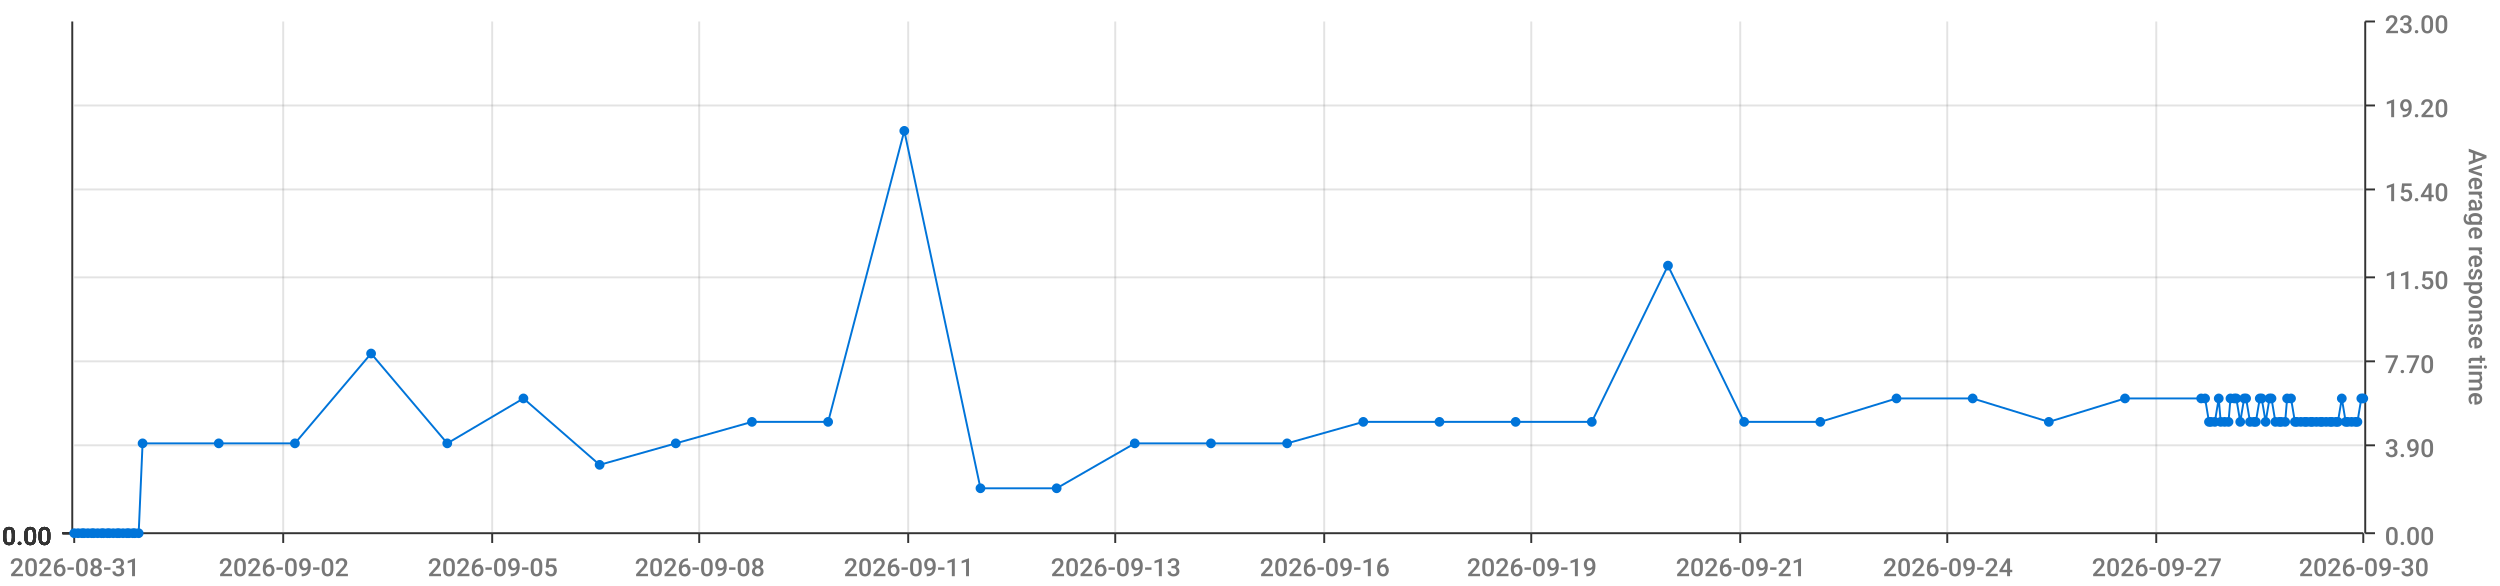
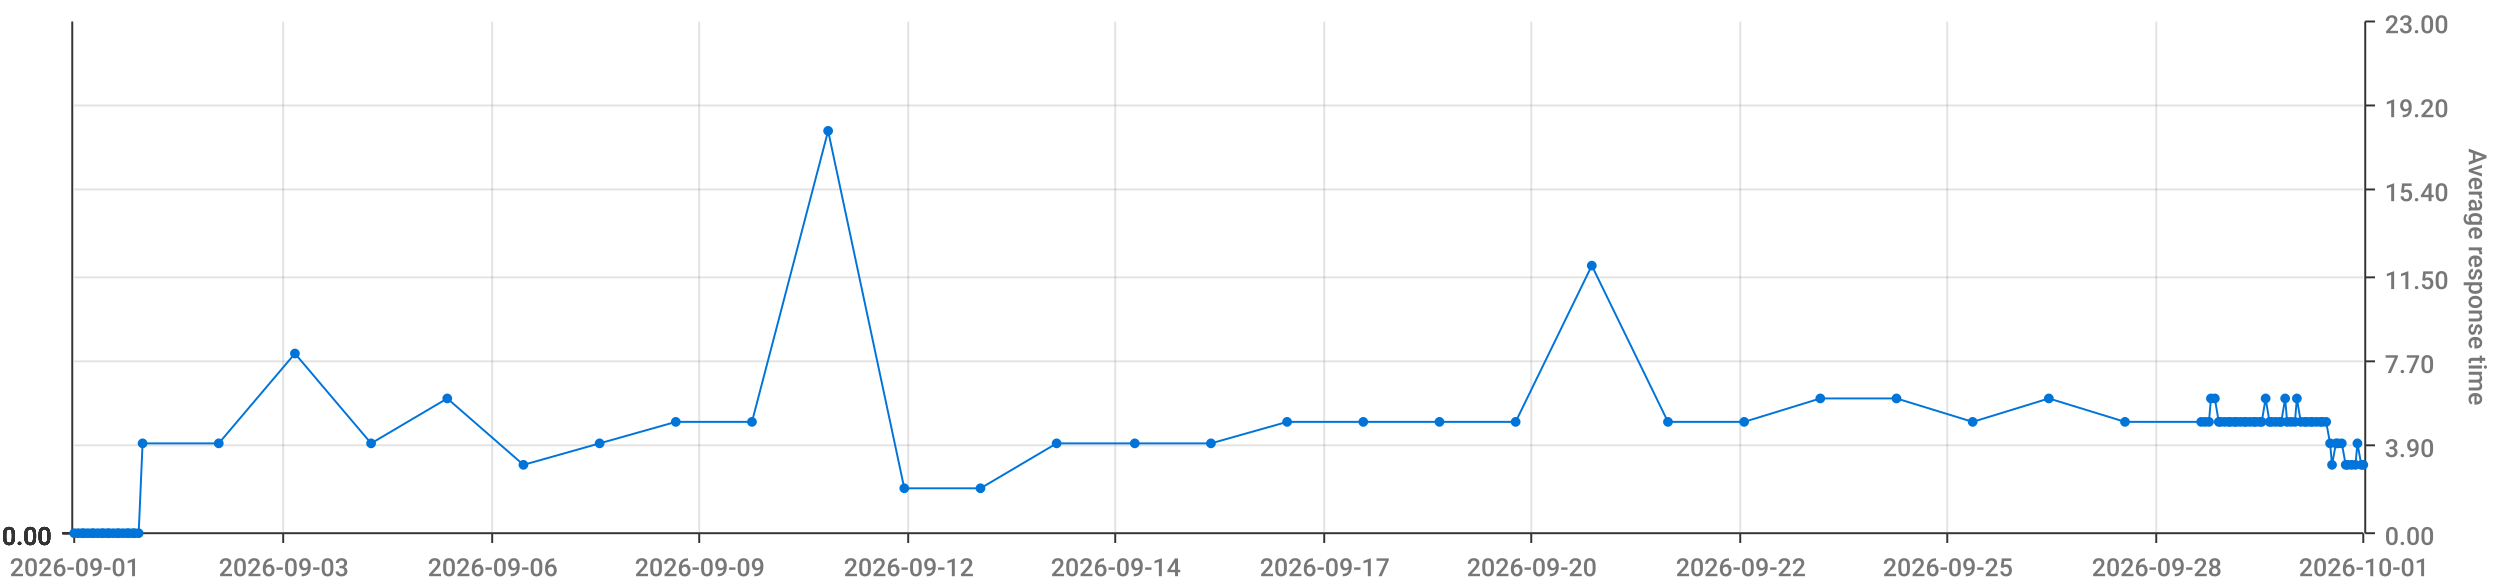
<svg xmlns="http://www.w3.org/2000/svg" viewBox="0 0 1280 300">
  <path d="M 0 0 L 1280 0 L 1280 300 L 0 300 L 0 0" style="stroke-width:0;stroke:rgba(255,255,255,1.0);fill:rgba(255,255,255,0.0)" />
  <path d="M 38 11 L 1210 11 L 1210 273 L 38 273 L 38 11" style="stroke-width:0;stroke:rgba(255,255,255,1.0);fill:rgba(255,255,255,0.0)" />
  <path d="M 38 273 L 1210 273" style="stroke-width:1;stroke:rgba(51,51,51,1.0);fill:rgba(255,255,255,0.0)" />
  <path d="M 38 273 L 38 278" style="stroke-width:1;stroke:rgba(51,51,51,1.0);fill:rgba(255,255,255,0.0)" />
-   <text x="5" y="295" style="stroke-width:0;stroke:none;fill:rgba(119,119,119,1.0);font-size:12.8px;font-family:'Roboto Medium',sans-serif">2026-08-31</text>
+   <text x="5" y="295" style="stroke-width:0;stroke:none;fill:rgba(119,119,119,1.0);font-size:12.8px;font-family:'Roboto Medium',sans-serif">2026-09-01</text>
  <path d="M 145 273 L 145 278" style="stroke-width:1;stroke:rgba(51,51,51,1.0);fill:rgba(255,255,255,0.0)" />
-   <text x="112" y="295" style="stroke-width:0;stroke:none;fill:rgba(119,119,119,1.0);font-size:12.8px;font-family:'Roboto Medium',sans-serif">2026-09-02</text>
+   <text x="112" y="295" style="stroke-width:0;stroke:none;fill:rgba(119,119,119,1.0);font-size:12.8px;font-family:'Roboto Medium',sans-serif">2026-09-03</text>
  <path d="M 252 273 L 252 278" style="stroke-width:1;stroke:rgba(51,51,51,1.0);fill:rgba(255,255,255,0.0)" />
-   <text x="219" y="295" style="stroke-width:0;stroke:none;fill:rgba(119,119,119,1.0);font-size:12.8px;font-family:'Roboto Medium',sans-serif">2026-09-05</text>
+   <text x="219" y="295" style="stroke-width:0;stroke:none;fill:rgba(119,119,119,1.0);font-size:12.8px;font-family:'Roboto Medium',sans-serif">2026-09-06</text>
  <path d="M 358 273 L 358 278" style="stroke-width:1;stroke:rgba(51,51,51,1.0);fill:rgba(255,255,255,0.0)" />
-   <text x="325" y="295" style="stroke-width:0;stroke:none;fill:rgba(119,119,119,1.0);font-size:12.8px;font-family:'Roboto Medium',sans-serif">2026-09-08</text>
+   <text x="325" y="295" style="stroke-width:0;stroke:none;fill:rgba(119,119,119,1.0);font-size:12.8px;font-family:'Roboto Medium',sans-serif">2026-09-09</text>
  <path d="M 465 273 L 465 278" style="stroke-width:1;stroke:rgba(51,51,51,1.0);fill:rgba(255,255,255,0.0)" />
-   <text x="432" y="295" style="stroke-width:0;stroke:none;fill:rgba(119,119,119,1.0);font-size:12.8px;font-family:'Roboto Medium',sans-serif">2026-09-11</text>
+   <text x="432" y="295" style="stroke-width:0;stroke:none;fill:rgba(119,119,119,1.0);font-size:12.8px;font-family:'Roboto Medium',sans-serif">2026-09-12</text>
  <path d="M 571 273 L 571 278" style="stroke-width:1;stroke:rgba(51,51,51,1.0);fill:rgba(255,255,255,0.0)" />
-   <text x="538" y="295" style="stroke-width:0;stroke:none;fill:rgba(119,119,119,1.0);font-size:12.8px;font-family:'Roboto Medium',sans-serif">2026-09-13</text>
+   <text x="538" y="295" style="stroke-width:0;stroke:none;fill:rgba(119,119,119,1.0);font-size:12.8px;font-family:'Roboto Medium',sans-serif">2026-09-14</text>
  <path d="M 678 273 L 678 278" style="stroke-width:1;stroke:rgba(51,51,51,1.0);fill:rgba(255,255,255,0.0)" />
-   <text x="645" y="295" style="stroke-width:0;stroke:none;fill:rgba(119,119,119,1.0);font-size:12.8px;font-family:'Roboto Medium',sans-serif">2026-09-16</text>
+   <text x="645" y="295" style="stroke-width:0;stroke:none;fill:rgba(119,119,119,1.0);font-size:12.8px;font-family:'Roboto Medium',sans-serif">2026-09-17</text>
  <path d="M 784 273 L 784 278" style="stroke-width:1;stroke:rgba(51,51,51,1.0);fill:rgba(255,255,255,0.0)" />
-   <text x="751" y="295" style="stroke-width:0;stroke:none;fill:rgba(119,119,119,1.0);font-size:12.8px;font-family:'Roboto Medium',sans-serif">2026-09-19</text>
+   <text x="751" y="295" style="stroke-width:0;stroke:none;fill:rgba(119,119,119,1.0);font-size:12.8px;font-family:'Roboto Medium',sans-serif">2026-09-20</text>
  <path d="M 891 273 L 891 278" style="stroke-width:1;stroke:rgba(51,51,51,1.0);fill:rgba(255,255,255,0.0)" />
-   <text x="858" y="295" style="stroke-width:0;stroke:none;fill:rgba(119,119,119,1.0);font-size:12.8px;font-family:'Roboto Medium',sans-serif">2026-09-21</text>
+   <text x="858" y="295" style="stroke-width:0;stroke:none;fill:rgba(119,119,119,1.0);font-size:12.8px;font-family:'Roboto Medium',sans-serif">2026-09-22</text>
  <path d="M 997 273 L 997 278" style="stroke-width:1;stroke:rgba(51,51,51,1.0);fill:rgba(255,255,255,0.0)" />
-   <text x="964" y="295" style="stroke-width:0;stroke:none;fill:rgba(119,119,119,1.0);font-size:12.8px;font-family:'Roboto Medium',sans-serif">2026-09-24</text>
+   <text x="964" y="295" style="stroke-width:0;stroke:none;fill:rgba(119,119,119,1.0);font-size:12.8px;font-family:'Roboto Medium',sans-serif">2026-09-25</text>
  <path d="M 1104 273 L 1104 278" style="stroke-width:1;stroke:rgba(51,51,51,1.0);fill:rgba(255,255,255,0.0)" />
-   <text x="1071" y="295" style="stroke-width:0;stroke:none;fill:rgba(119,119,119,1.0);font-size:12.8px;font-family:'Roboto Medium',sans-serif">2026-09-27</text>
+   <text x="1071" y="295" style="stroke-width:0;stroke:none;fill:rgba(119,119,119,1.0);font-size:12.8px;font-family:'Roboto Medium',sans-serif">2026-09-28</text>
  <path d="M 1210 273 L 1210 278" style="stroke-width:1;stroke:rgba(51,51,51,1.0);fill:rgba(255,255,255,0.0)" />
-   <text x="1177" y="295" style="stroke-width:0;stroke:none;fill:rgba(119,119,119,1.0);font-size:12.8px;font-family:'Roboto Medium',sans-serif">2026-09-30</text>
+   <text x="1177" y="295" style="stroke-width:0;stroke:none;fill:rgba(119,119,119,1.0);font-size:12.8px;font-family:'Roboto Medium',sans-serif">2026-10-01</text>
  <path d="M 145 273 L 145 11" style="stroke-width:1;stroke:rgba(119,119,119,0.2);fill:none" />
  <path d="M 252 273 L 252 11" style="stroke-width:1;stroke:rgba(119,119,119,0.2);fill:none" />
  <path d="M 358 273 L 358 11" style="stroke-width:1;stroke:rgba(119,119,119,0.2);fill:none" />
  <path d="M 465 273 L 465 11" style="stroke-width:1;stroke:rgba(119,119,119,0.2);fill:none" />
  <path d="M 571 273 L 571 11" style="stroke-width:1;stroke:rgba(119,119,119,0.2);fill:none" />
  <path d="M 678 273 L 678 11" style="stroke-width:1;stroke:rgba(119,119,119,0.2);fill:none" />
  <path d="M 784 273 L 784 11" style="stroke-width:1;stroke:rgba(119,119,119,0.2);fill:none" />
  <path d="M 891 273 L 891 11" style="stroke-width:1;stroke:rgba(119,119,119,0.2);fill:none" />
  <path d="M 997 273 L 997 11" style="stroke-width:1;stroke:rgba(119,119,119,0.2);fill:none" />
  <path d="M 1104 273 L 1104 11" style="stroke-width:1;stroke:rgba(119,119,119,0.2);fill:none" />
  <path d="M 1211 273 L 1211 11" style="stroke-width:1;stroke:rgba(51,51,51,1.0);fill:rgba(255,255,255,0.0)" />
  <path d="M 1211 273 L 1216 273" style="stroke-width:1;stroke:rgba(51,51,51,1.0);fill:rgba(255,255,255,0.0)" />
  <text x="1221" y="279" style="stroke-width:0;stroke:none;fill:rgba(119,119,119,1.0);font-size:12.8px;font-family:'Roboto Medium',sans-serif">0.00</text>
  <path d="M 1211 228 L 1216 228" style="stroke-width:1;stroke:rgba(51,51,51,1.0);fill:rgba(255,255,255,0.0)" />
  <text x="1221" y="234" style="stroke-width:0;stroke:none;fill:rgba(119,119,119,1.0);font-size:12.8px;font-family:'Roboto Medium',sans-serif">3.90</text>
  <path d="M 1211 185 L 1216 185" style="stroke-width:1;stroke:rgba(51,51,51,1.0);fill:rgba(255,255,255,0.0)" />
  <text x="1221" y="191" style="stroke-width:0;stroke:none;fill:rgba(119,119,119,1.0);font-size:12.8px;font-family:'Roboto Medium',sans-serif">7.70</text>
  <path d="M 1211 142 L 1216 142" style="stroke-width:1;stroke:rgba(51,51,51,1.0);fill:rgba(255,255,255,0.0)" />
  <text x="1221" y="148" style="stroke-width:0;stroke:none;fill:rgba(119,119,119,1.0);font-size:12.8px;font-family:'Roboto Medium',sans-serif">11.50</text>
  <path d="M 1211 97 L 1216 97" style="stroke-width:1;stroke:rgba(51,51,51,1.0);fill:rgba(255,255,255,0.0)" />
  <text x="1221" y="103" style="stroke-width:0;stroke:none;fill:rgba(119,119,119,1.0);font-size:12.8px;font-family:'Roboto Medium',sans-serif">15.40</text>
  <path d="M 1211 54 L 1216 54" style="stroke-width:1;stroke:rgba(51,51,51,1.0);fill:rgba(255,255,255,0.0)" />
  <text x="1221" y="60" style="stroke-width:0;stroke:none;fill:rgba(119,119,119,1.0);font-size:12.8px;font-family:'Roboto Medium',sans-serif">19.20</text>
  <path d="M 1211 11 L 1216 11" style="stroke-width:1;stroke:rgba(51,51,51,1.0);fill:rgba(255,255,255,0.0)" />
  <text x="1221" y="17" style="stroke-width:0;stroke:none;fill:rgba(119,119,119,1.0);font-size:12.8px;font-family:'Roboto Medium',sans-serif">23.00</text>
  <text x="1264" y="76" style="stroke-width:0;stroke:none;fill:rgba(119,119,119,1.0);font-size:12.8px;font-family:'Roboto Medium',sans-serif" transform="rotate(90.00,1264,76)">Average response time</text>
  <path d="M 38 273 L 1210 273" style="stroke-width:0;stroke:rgba(255,255,255,0.0);fill:none" />
  <path d="M 38 228 L 1210 228" style="stroke-width:1;stroke:rgba(119,119,119,0.2);fill:none" />
  <path d="M 38 185 L 1210 185" style="stroke-width:1;stroke:rgba(119,119,119,0.2);fill:none" />
  <path d="M 38 142 L 1210 142" style="stroke-width:1;stroke:rgba(119,119,119,0.2);fill:none" />
  <path d="M 38 97 L 1210 97" style="stroke-width:1;stroke:rgba(119,119,119,0.2);fill:none" />
  <path d="M 38 54 L 1210 54" style="stroke-width:1;stroke:rgba(119,119,119,0.2);fill:none" />
  <path d="M 37 273 L 37 11" style="stroke-width:1;stroke:rgba(51,51,51,1.0);fill:rgba(255,255,255,0.0)" />
  <path d="M 37 273 L 32 273" style="stroke-width:1;stroke:rgba(51,51,51,1.0);fill:rgba(255,255,255,0.0)" />
  <text x="1" y="279" style="stroke-width:0;stroke:none;fill:rgba(51,51,51,1.0);font-size:12.8px;font-family:'Roboto Medium',sans-serif">0.00</text>
  <path d="M 37 273 L 32 273" style="stroke-width:1;stroke:rgba(51,51,51,1.0);fill:rgba(255,255,255,0.0)" />
  <text x="1" y="279" style="stroke-width:0;stroke:none;fill:rgba(51,51,51,1.0);font-size:12.8px;font-family:'Roboto Medium',sans-serif">0.00</text>
  <path d="M 37 273 L 32 273" style="stroke-width:1;stroke:rgba(51,51,51,1.0);fill:rgba(255,255,255,0.0)" />
  <text x="1" y="279" style="stroke-width:0;stroke:none;fill:rgba(51,51,51,1.0);font-size:12.8px;font-family:'Roboto Medium',sans-serif">0.00</text>
  <path d="M 37 273 L 32 273" style="stroke-width:1;stroke:rgba(51,51,51,1.0);fill:rgba(255,255,255,0.0)" />
  <text x="1" y="279" style="stroke-width:0;stroke:none;fill:rgba(51,51,51,1.0);font-size:12.8px;font-family:'Roboto Medium',sans-serif">0.00</text>
  <path d="M 37 273 L 32 273" style="stroke-width:1;stroke:rgba(51,51,51,1.0);fill:rgba(255,255,255,0.0)" />
  <text x="1" y="279" style="stroke-width:0;stroke:none;fill:rgba(51,51,51,1.0);font-size:12.8px;font-family:'Roboto Medium',sans-serif">0.00</text>
  <path d="M 37 273 L 32 273" style="stroke-width:1;stroke:rgba(51,51,51,1.0);fill:rgba(255,255,255,0.0)" />
  <text x="1" y="279" style="stroke-width:0;stroke:none;fill:rgba(51,51,51,1.0);font-size:12.8px;font-family:'Roboto Medium',sans-serif">0.00</text>
  <path d="M 37 273 L 32 273" style="stroke-width:1;stroke:rgba(51,51,51,1.0);fill:rgba(255,255,255,0.0)" />
  <text x="1" y="279" style="stroke-width:0;stroke:none;fill:rgba(51,51,51,1.0);font-size:12.8px;font-family:'Roboto Medium',sans-serif">0.00</text>
  <path d="M 38 273 L 1210 273" style="stroke-width:0;stroke:rgba(255,255,255,0.0);fill:none" />
  <path d="M 38 273 L 1210 273" style="stroke-width:0;stroke:rgba(255,255,255,0.0);fill:none" />
  <path d="M 38 273 L 1210 273" style="stroke-width:0;stroke:rgba(255,255,255,0.0);fill:none" />
  <path d="M 38 273 L 1210 273" style="stroke-width:0;stroke:rgba(255,255,255,0.0);fill:none" />
  <path d="M 38 273 L 1210 273" style="stroke-width:0;stroke:rgba(255,255,255,0.0);fill:none" />
  <path d="M 38 273 L 1210 273" style="stroke-width:0;stroke:rgba(255,255,255,0.0);fill:none" />
-   <path d="M 38 273 L 40 273 L 42 273 L 43 273 L 45 273 L 47 273 L 48 273 L 50 273 L 52 273 L 53 273 L 55 273 L 56 273 L 58 273 L 60 273 L 61 273 L 63 273 L 65 273 L 66 273 L 68 273 L 69 273 L 71 273 L 73 227 L 112 227 L 151 227 L 190 181 L 229 227 L 268 204 L 307 238 L 346 227 L 385 216 L 424 216 L 463 67 L 502 250 L 541 250 L 581 227 L 620 227 L 659 227 L 698 216 L 737 216 L 776 216 L 815 216 L 854 136 L 893 216 L 932 216 L 971 204 L 1010 204 L 1049 216 L 1088 204 L 1127 204 L 1129 204 L 1131 216 L 1132 216 L 1134 216 L 1136 204 L 1137 216 L 1139 216 L 1141 216 L 1142 204 L 1144 204 L 1145 204 L 1147 216 L 1149 204 L 1150 204 L 1152 216 L 1154 216 L 1155 216 L 1157 204 L 1158 204 L 1160 216 L 1162 204 L 1163 204 L 1165 216 L 1167 216 L 1168 216 L 1170 216 L 1171 204 L 1173 204 L 1175 216 L 1176 216 L 1178 216 L 1180 216 L 1181 216 L 1183 216 L 1184 216 L 1186 216 L 1188 216 L 1189 216 L 1191 216 L 1193 216 L 1194 216 L 1196 216 L 1197 216 L 1199 204 L 1201 216 L 1202 216 L 1204 216 L 1206 216 L 1207 216 L 1209 204 L 1210 204" style="stroke-width:1;stroke:rgba(0,116,217,1.0);fill:rgba(255,255,255,0.0)" />
+   <path d="M 38 273 L 40 273 L 42 273 L 43 273 L 45 273 L 47 273 L 48 273 L 50 273 L 52 273 L 53 273 L 55 273 L 56 273 L 58 273 L 60 273 L 61 273 L 63 273 L 65 273 L 66 273 L 68 273 L 69 273 L 71 273 L 73 227 L 112 227 L 151 181 L 190 227 L 229 204 L 268 238 L 307 227 L 346 216 L 385 216 L 424 67 L 463 250 L 502 250 L 541 227 L 581 227 L 620 227 L 659 216 L 698 216 L 737 216 L 776 216 L 815 136 L 854 216 L 893 216 L 932 204 L 971 204 L 1010 216 L 1049 204 L 1088 216 L 1127 216 L 1129 216 L 1131 216 L 1132 204 L 1134 204 L 1136 216 L 1137 216 L 1139 216 L 1141 216 L 1142 216 L 1144 216 L 1145 216 L 1147 216 L 1149 216 L 1150 216 L 1152 216 L 1154 216 L 1155 216 L 1157 216 L 1158 216 L 1160 204 L 1162 216 L 1163 216 L 1165 216 L 1167 216 L 1168 216 L 1170 204 L 1171 216 L 1173 216 L 1175 216 L 1176 204 L 1178 216 L 1180 216 L 1181 216 L 1183 216 L 1184 216 L 1186 216 L 1188 216 L 1189 216 L 1191 216 L 1193 227 L 1194 238 L 1196 227 L 1197 227 L 1199 227 L 1201 238 L 1202 238 L 1204 238 L 1206 238 L 1207 227 L 1209 238 L 1210 238" style="stroke-width:1;stroke:rgba(0,116,217,1.0);fill:rgba(255,255,255,0.0)" />
  <circle cx="38" cy="273" r="2" style="stroke-width:1;stroke:rgba(0,116,217,1.0);fill:rgba(0,116,217,1.0)" />
  <path d="" style="stroke-width:1;stroke:rgba(0,116,217,1.0);fill:rgba(0,116,217,1.0)" />
  <circle cx="40" cy="273" r="2" style="stroke-width:1;stroke:rgba(0,116,217,1.0);fill:rgba(0,116,217,1.0)" />
  <path d="" style="stroke-width:1;stroke:rgba(0,116,217,1.0);fill:rgba(0,116,217,1.0)" />
  <circle cx="42" cy="273" r="2" style="stroke-width:1;stroke:rgba(0,116,217,1.0);fill:rgba(0,116,217,1.0)" />
  <path d="" style="stroke-width:1;stroke:rgba(0,116,217,1.0);fill:rgba(0,116,217,1.0)" />
  <circle cx="43" cy="273" r="2" style="stroke-width:1;stroke:rgba(0,116,217,1.0);fill:rgba(0,116,217,1.0)" />
  <path d="" style="stroke-width:1;stroke:rgba(0,116,217,1.0);fill:rgba(0,116,217,1.0)" />
  <circle cx="45" cy="273" r="2" style="stroke-width:1;stroke:rgba(0,116,217,1.0);fill:rgba(0,116,217,1.0)" />
  <path d="" style="stroke-width:1;stroke:rgba(0,116,217,1.0);fill:rgba(0,116,217,1.0)" />
  <circle cx="47" cy="273" r="2" style="stroke-width:1;stroke:rgba(0,116,217,1.0);fill:rgba(0,116,217,1.0)" />
  <path d="" style="stroke-width:1;stroke:rgba(0,116,217,1.0);fill:rgba(0,116,217,1.0)" />
  <circle cx="48" cy="273" r="2" style="stroke-width:1;stroke:rgba(0,116,217,1.0);fill:rgba(0,116,217,1.0)" />
  <path d="" style="stroke-width:1;stroke:rgba(0,116,217,1.0);fill:rgba(0,116,217,1.0)" />
  <circle cx="50" cy="273" r="2" style="stroke-width:1;stroke:rgba(0,116,217,1.0);fill:rgba(0,116,217,1.0)" />
  <path d="" style="stroke-width:1;stroke:rgba(0,116,217,1.0);fill:rgba(0,116,217,1.0)" />
  <circle cx="52" cy="273" r="2" style="stroke-width:1;stroke:rgba(0,116,217,1.0);fill:rgba(0,116,217,1.0)" />
  <path d="" style="stroke-width:1;stroke:rgba(0,116,217,1.0);fill:rgba(0,116,217,1.0)" />
  <circle cx="53" cy="273" r="2" style="stroke-width:1;stroke:rgba(0,116,217,1.0);fill:rgba(0,116,217,1.0)" />
  <path d="" style="stroke-width:1;stroke:rgba(0,116,217,1.0);fill:rgba(0,116,217,1.0)" />
  <circle cx="55" cy="273" r="2" style="stroke-width:1;stroke:rgba(0,116,217,1.0);fill:rgba(0,116,217,1.0)" />
  <path d="" style="stroke-width:1;stroke:rgba(0,116,217,1.0);fill:rgba(0,116,217,1.0)" />
  <circle cx="56" cy="273" r="2" style="stroke-width:1;stroke:rgba(0,116,217,1.0);fill:rgba(0,116,217,1.0)" />
  <path d="" style="stroke-width:1;stroke:rgba(0,116,217,1.0);fill:rgba(0,116,217,1.0)" />
  <circle cx="58" cy="273" r="2" style="stroke-width:1;stroke:rgba(0,116,217,1.0);fill:rgba(0,116,217,1.0)" />
  <path d="" style="stroke-width:1;stroke:rgba(0,116,217,1.0);fill:rgba(0,116,217,1.0)" />
  <circle cx="60" cy="273" r="2" style="stroke-width:1;stroke:rgba(0,116,217,1.0);fill:rgba(0,116,217,1.0)" />
  <path d="" style="stroke-width:1;stroke:rgba(0,116,217,1.0);fill:rgba(0,116,217,1.0)" />
  <circle cx="61" cy="273" r="2" style="stroke-width:1;stroke:rgba(0,116,217,1.0);fill:rgba(0,116,217,1.0)" />
  <path d="" style="stroke-width:1;stroke:rgba(0,116,217,1.0);fill:rgba(0,116,217,1.0)" />
  <circle cx="63" cy="273" r="2" style="stroke-width:1;stroke:rgba(0,116,217,1.0);fill:rgba(0,116,217,1.0)" />
  <path d="" style="stroke-width:1;stroke:rgba(0,116,217,1.0);fill:rgba(0,116,217,1.0)" />
  <circle cx="65" cy="273" r="2" style="stroke-width:1;stroke:rgba(0,116,217,1.0);fill:rgba(0,116,217,1.0)" />
  <path d="" style="stroke-width:1;stroke:rgba(0,116,217,1.0);fill:rgba(0,116,217,1.0)" />
  <circle cx="66" cy="273" r="2" style="stroke-width:1;stroke:rgba(0,116,217,1.0);fill:rgba(0,116,217,1.0)" />
  <path d="" style="stroke-width:1;stroke:rgba(0,116,217,1.0);fill:rgba(0,116,217,1.0)" />
  <circle cx="68" cy="273" r="2" style="stroke-width:1;stroke:rgba(0,116,217,1.0);fill:rgba(0,116,217,1.0)" />
  <path d="" style="stroke-width:1;stroke:rgba(0,116,217,1.0);fill:rgba(0,116,217,1.0)" />
  <circle cx="69" cy="273" r="2" style="stroke-width:1;stroke:rgba(0,116,217,1.0);fill:rgba(0,116,217,1.0)" />
  <path d="" style="stroke-width:1;stroke:rgba(0,116,217,1.0);fill:rgba(0,116,217,1.0)" />
  <circle cx="71" cy="273" r="2" style="stroke-width:1;stroke:rgba(0,116,217,1.0);fill:rgba(0,116,217,1.0)" />
  <path d="" style="stroke-width:1;stroke:rgba(0,116,217,1.0);fill:rgba(0,116,217,1.0)" />
  <circle cx="73" cy="227" r="2" style="stroke-width:1;stroke:rgba(0,116,217,1.0);fill:rgba(0,116,217,1.0)" />
  <path d="" style="stroke-width:1;stroke:rgba(0,116,217,1.0);fill:rgba(0,116,217,1.0)" />
  <circle cx="112" cy="227" r="2" style="stroke-width:1;stroke:rgba(0,116,217,1.0);fill:rgba(0,116,217,1.0)" />
  <path d="" style="stroke-width:1;stroke:rgba(0,116,217,1.0);fill:rgba(0,116,217,1.0)" />
-   <circle cx="151" cy="227" r="2" style="stroke-width:1;stroke:rgba(0,116,217,1.0);fill:rgba(0,116,217,1.0)" />
-   <path d="" style="stroke-width:1;stroke:rgba(0,116,217,1.0);fill:rgba(0,116,217,1.0)" />
-   <circle cx="190" cy="181" r="2" style="stroke-width:1;stroke:rgba(0,116,217,1.0);fill:rgba(0,116,217,1.0)" />
-   <path d="" style="stroke-width:1;stroke:rgba(0,116,217,1.0);fill:rgba(0,116,217,1.0)" />
-   <circle cx="229" cy="227" r="2" style="stroke-width:1;stroke:rgba(0,116,217,1.0);fill:rgba(0,116,217,1.0)" />
-   <path d="" style="stroke-width:1;stroke:rgba(0,116,217,1.0);fill:rgba(0,116,217,1.0)" />
-   <circle cx="268" cy="204" r="2" style="stroke-width:1;stroke:rgba(0,116,217,1.0);fill:rgba(0,116,217,1.0)" />
-   <path d="" style="stroke-width:1;stroke:rgba(0,116,217,1.0);fill:rgba(0,116,217,1.0)" />
-   <circle cx="307" cy="238" r="2" style="stroke-width:1;stroke:rgba(0,116,217,1.0);fill:rgba(0,116,217,1.0)" />
-   <path d="" style="stroke-width:1;stroke:rgba(0,116,217,1.0);fill:rgba(0,116,217,1.0)" />
-   <circle cx="346" cy="227" r="2" style="stroke-width:1;stroke:rgba(0,116,217,1.0);fill:rgba(0,116,217,1.0)" />
+   <circle cx="151" cy="181" r="2" style="stroke-width:1;stroke:rgba(0,116,217,1.0);fill:rgba(0,116,217,1.0)" />
+   <path d="" style="stroke-width:1;stroke:rgba(0,116,217,1.0);fill:rgba(0,116,217,1.0)" />
+   <circle cx="190" cy="227" r="2" style="stroke-width:1;stroke:rgba(0,116,217,1.0);fill:rgba(0,116,217,1.0)" />
+   <path d="" style="stroke-width:1;stroke:rgba(0,116,217,1.0);fill:rgba(0,116,217,1.0)" />
+   <circle cx="229" cy="204" r="2" style="stroke-width:1;stroke:rgba(0,116,217,1.0);fill:rgba(0,116,217,1.0)" />
+   <path d="" style="stroke-width:1;stroke:rgba(0,116,217,1.0);fill:rgba(0,116,217,1.0)" />
+   <circle cx="268" cy="238" r="2" style="stroke-width:1;stroke:rgba(0,116,217,1.0);fill:rgba(0,116,217,1.0)" />
+   <path d="" style="stroke-width:1;stroke:rgba(0,116,217,1.0);fill:rgba(0,116,217,1.0)" />
+   <circle cx="307" cy="227" r="2" style="stroke-width:1;stroke:rgba(0,116,217,1.0);fill:rgba(0,116,217,1.0)" />
+   <path d="" style="stroke-width:1;stroke:rgba(0,116,217,1.0);fill:rgba(0,116,217,1.0)" />
+   <circle cx="346" cy="216" r="2" style="stroke-width:1;stroke:rgba(0,116,217,1.0);fill:rgba(0,116,217,1.0)" />
  <path d="" style="stroke-width:1;stroke:rgba(0,116,217,1.0);fill:rgba(0,116,217,1.0)" />
  <circle cx="385" cy="216" r="2" style="stroke-width:1;stroke:rgba(0,116,217,1.0);fill:rgba(0,116,217,1.0)" />
  <path d="" style="stroke-width:1;stroke:rgba(0,116,217,1.0);fill:rgba(0,116,217,1.0)" />
-   <circle cx="424" cy="216" r="2" style="stroke-width:1;stroke:rgba(0,116,217,1.0);fill:rgba(0,116,217,1.0)" />
-   <path d="" style="stroke-width:1;stroke:rgba(0,116,217,1.0);fill:rgba(0,116,217,1.0)" />
-   <circle cx="463" cy="67" r="2" style="stroke-width:1;stroke:rgba(0,116,217,1.0);fill:rgba(0,116,217,1.0)" />
+   <circle cx="424" cy="67" r="2" style="stroke-width:1;stroke:rgba(0,116,217,1.0);fill:rgba(0,116,217,1.0)" />
+   <path d="" style="stroke-width:1;stroke:rgba(0,116,217,1.0);fill:rgba(0,116,217,1.0)" />
+   <circle cx="463" cy="250" r="2" style="stroke-width:1;stroke:rgba(0,116,217,1.0);fill:rgba(0,116,217,1.0)" />
  <path d="" style="stroke-width:1;stroke:rgba(0,116,217,1.0);fill:rgba(0,116,217,1.0)" />
  <circle cx="502" cy="250" r="2" style="stroke-width:1;stroke:rgba(0,116,217,1.0);fill:rgba(0,116,217,1.0)" />
  <path d="" style="stroke-width:1;stroke:rgba(0,116,217,1.0);fill:rgba(0,116,217,1.0)" />
-   <circle cx="541" cy="250" r="2" style="stroke-width:1;stroke:rgba(0,116,217,1.0);fill:rgba(0,116,217,1.0)" />
+   <circle cx="541" cy="227" r="2" style="stroke-width:1;stroke:rgba(0,116,217,1.0);fill:rgba(0,116,217,1.0)" />
  <path d="" style="stroke-width:1;stroke:rgba(0,116,217,1.0);fill:rgba(0,116,217,1.0)" />
  <circle cx="581" cy="227" r="2" style="stroke-width:1;stroke:rgba(0,116,217,1.0);fill:rgba(0,116,217,1.0)" />
  <path d="" style="stroke-width:1;stroke:rgba(0,116,217,1.0);fill:rgba(0,116,217,1.0)" />
  <circle cx="620" cy="227" r="2" style="stroke-width:1;stroke:rgba(0,116,217,1.0);fill:rgba(0,116,217,1.0)" />
  <path d="" style="stroke-width:1;stroke:rgba(0,116,217,1.0);fill:rgba(0,116,217,1.0)" />
-   <circle cx="659" cy="227" r="2" style="stroke-width:1;stroke:rgba(0,116,217,1.0);fill:rgba(0,116,217,1.0)" />
+   <circle cx="659" cy="216" r="2" style="stroke-width:1;stroke:rgba(0,116,217,1.0);fill:rgba(0,116,217,1.0)" />
  <path d="" style="stroke-width:1;stroke:rgba(0,116,217,1.0);fill:rgba(0,116,217,1.0)" />
  <circle cx="698" cy="216" r="2" style="stroke-width:1;stroke:rgba(0,116,217,1.0);fill:rgba(0,116,217,1.0)" />
  <path d="" style="stroke-width:1;stroke:rgba(0,116,217,1.0);fill:rgba(0,116,217,1.0)" />
  <circle cx="737" cy="216" r="2" style="stroke-width:1;stroke:rgba(0,116,217,1.0);fill:rgba(0,116,217,1.0)" />
  <path d="" style="stroke-width:1;stroke:rgba(0,116,217,1.0);fill:rgba(0,116,217,1.0)" />
  <circle cx="776" cy="216" r="2" style="stroke-width:1;stroke:rgba(0,116,217,1.0);fill:rgba(0,116,217,1.0)" />
  <path d="" style="stroke-width:1;stroke:rgba(0,116,217,1.0);fill:rgba(0,116,217,1.0)" />
-   <circle cx="815" cy="216" r="2" style="stroke-width:1;stroke:rgba(0,116,217,1.0);fill:rgba(0,116,217,1.0)" />
-   <path d="" style="stroke-width:1;stroke:rgba(0,116,217,1.0);fill:rgba(0,116,217,1.0)" />
-   <circle cx="854" cy="136" r="2" style="stroke-width:1;stroke:rgba(0,116,217,1.0);fill:rgba(0,116,217,1.0)" />
+   <circle cx="815" cy="136" r="2" style="stroke-width:1;stroke:rgba(0,116,217,1.0);fill:rgba(0,116,217,1.0)" />
+   <path d="" style="stroke-width:1;stroke:rgba(0,116,217,1.0);fill:rgba(0,116,217,1.0)" />
+   <circle cx="854" cy="216" r="2" style="stroke-width:1;stroke:rgba(0,116,217,1.0);fill:rgba(0,116,217,1.0)" />
  <path d="" style="stroke-width:1;stroke:rgba(0,116,217,1.0);fill:rgba(0,116,217,1.0)" />
  <circle cx="893" cy="216" r="2" style="stroke-width:1;stroke:rgba(0,116,217,1.0);fill:rgba(0,116,217,1.0)" />
  <path d="" style="stroke-width:1;stroke:rgba(0,116,217,1.0);fill:rgba(0,116,217,1.0)" />
-   <circle cx="932" cy="216" r="2" style="stroke-width:1;stroke:rgba(0,116,217,1.0);fill:rgba(0,116,217,1.0)" />
+   <circle cx="932" cy="204" r="2" style="stroke-width:1;stroke:rgba(0,116,217,1.0);fill:rgba(0,116,217,1.0)" />
  <path d="" style="stroke-width:1;stroke:rgba(0,116,217,1.0);fill:rgba(0,116,217,1.0)" />
  <circle cx="971" cy="204" r="2" style="stroke-width:1;stroke:rgba(0,116,217,1.0);fill:rgba(0,116,217,1.0)" />
  <path d="" style="stroke-width:1;stroke:rgba(0,116,217,1.0);fill:rgba(0,116,217,1.0)" />
-   <circle cx="1010" cy="204" r="2" style="stroke-width:1;stroke:rgba(0,116,217,1.0);fill:rgba(0,116,217,1.0)" />
-   <path d="" style="stroke-width:1;stroke:rgba(0,116,217,1.0);fill:rgba(0,116,217,1.0)" />
-   <circle cx="1049" cy="216" r="2" style="stroke-width:1;stroke:rgba(0,116,217,1.0);fill:rgba(0,116,217,1.0)" />
-   <path d="" style="stroke-width:1;stroke:rgba(0,116,217,1.0);fill:rgba(0,116,217,1.0)" />
-   <circle cx="1088" cy="204" r="2" style="stroke-width:1;stroke:rgba(0,116,217,1.0);fill:rgba(0,116,217,1.0)" />
-   <path d="" style="stroke-width:1;stroke:rgba(0,116,217,1.0);fill:rgba(0,116,217,1.0)" />
-   <circle cx="1127" cy="204" r="2" style="stroke-width:1;stroke:rgba(0,116,217,1.0);fill:rgba(0,116,217,1.0)" />
-   <path d="" style="stroke-width:1;stroke:rgba(0,116,217,1.0);fill:rgba(0,116,217,1.0)" />
-   <circle cx="1129" cy="204" r="2" style="stroke-width:1;stroke:rgba(0,116,217,1.0);fill:rgba(0,116,217,1.0)" />
+   <circle cx="1010" cy="216" r="2" style="stroke-width:1;stroke:rgba(0,116,217,1.0);fill:rgba(0,116,217,1.0)" />
+   <path d="" style="stroke-width:1;stroke:rgba(0,116,217,1.0);fill:rgba(0,116,217,1.0)" />
+   <circle cx="1049" cy="204" r="2" style="stroke-width:1;stroke:rgba(0,116,217,1.0);fill:rgba(0,116,217,1.0)" />
+   <path d="" style="stroke-width:1;stroke:rgba(0,116,217,1.0);fill:rgba(0,116,217,1.0)" />
+   <circle cx="1088" cy="216" r="2" style="stroke-width:1;stroke:rgba(0,116,217,1.0);fill:rgba(0,116,217,1.0)" />
+   <path d="" style="stroke-width:1;stroke:rgba(0,116,217,1.0);fill:rgba(0,116,217,1.0)" />
+   <circle cx="1127" cy="216" r="2" style="stroke-width:1;stroke:rgba(0,116,217,1.0);fill:rgba(0,116,217,1.0)" />
+   <path d="" style="stroke-width:1;stroke:rgba(0,116,217,1.0);fill:rgba(0,116,217,1.0)" />
+   <circle cx="1129" cy="216" r="2" style="stroke-width:1;stroke:rgba(0,116,217,1.0);fill:rgba(0,116,217,1.0)" />
  <path d="" style="stroke-width:1;stroke:rgba(0,116,217,1.0);fill:rgba(0,116,217,1.0)" />
  <circle cx="1131" cy="216" r="2" style="stroke-width:1;stroke:rgba(0,116,217,1.0);fill:rgba(0,116,217,1.0)" />
  <path d="" style="stroke-width:1;stroke:rgba(0,116,217,1.0);fill:rgba(0,116,217,1.0)" />
-   <circle cx="1132" cy="216" r="2" style="stroke-width:1;stroke:rgba(0,116,217,1.0);fill:rgba(0,116,217,1.0)" />
-   <path d="" style="stroke-width:1;stroke:rgba(0,116,217,1.0);fill:rgba(0,116,217,1.0)" />
-   <circle cx="1134" cy="216" r="2" style="stroke-width:1;stroke:rgba(0,116,217,1.0);fill:rgba(0,116,217,1.0)" />
-   <path d="" style="stroke-width:1;stroke:rgba(0,116,217,1.0);fill:rgba(0,116,217,1.0)" />
-   <circle cx="1136" cy="204" r="2" style="stroke-width:1;stroke:rgba(0,116,217,1.0);fill:rgba(0,116,217,1.0)" />
+   <circle cx="1132" cy="204" r="2" style="stroke-width:1;stroke:rgba(0,116,217,1.0);fill:rgba(0,116,217,1.0)" />
+   <path d="" style="stroke-width:1;stroke:rgba(0,116,217,1.0);fill:rgba(0,116,217,1.0)" />
+   <circle cx="1134" cy="204" r="2" style="stroke-width:1;stroke:rgba(0,116,217,1.0);fill:rgba(0,116,217,1.0)" />
+   <path d="" style="stroke-width:1;stroke:rgba(0,116,217,1.0);fill:rgba(0,116,217,1.0)" />
+   <circle cx="1136" cy="216" r="2" style="stroke-width:1;stroke:rgba(0,116,217,1.0);fill:rgba(0,116,217,1.0)" />
  <path d="" style="stroke-width:1;stroke:rgba(0,116,217,1.0);fill:rgba(0,116,217,1.0)" />
  <circle cx="1137" cy="216" r="2" style="stroke-width:1;stroke:rgba(0,116,217,1.0);fill:rgba(0,116,217,1.0)" />
  <path d="" style="stroke-width:1;stroke:rgba(0,116,217,1.0);fill:rgba(0,116,217,1.0)" />
  <circle cx="1139" cy="216" r="2" style="stroke-width:1;stroke:rgba(0,116,217,1.0);fill:rgba(0,116,217,1.0)" />
  <path d="" style="stroke-width:1;stroke:rgba(0,116,217,1.0);fill:rgba(0,116,217,1.0)" />
  <circle cx="1141" cy="216" r="2" style="stroke-width:1;stroke:rgba(0,116,217,1.0);fill:rgba(0,116,217,1.0)" />
  <path d="" style="stroke-width:1;stroke:rgba(0,116,217,1.0);fill:rgba(0,116,217,1.0)" />
-   <circle cx="1142" cy="204" r="2" style="stroke-width:1;stroke:rgba(0,116,217,1.0);fill:rgba(0,116,217,1.0)" />
-   <path d="" style="stroke-width:1;stroke:rgba(0,116,217,1.0);fill:rgba(0,116,217,1.0)" />
-   <circle cx="1144" cy="204" r="2" style="stroke-width:1;stroke:rgba(0,116,217,1.0);fill:rgba(0,116,217,1.0)" />
-   <path d="" style="stroke-width:1;stroke:rgba(0,116,217,1.0);fill:rgba(0,116,217,1.0)" />
-   <circle cx="1145" cy="204" r="2" style="stroke-width:1;stroke:rgba(0,116,217,1.0);fill:rgba(0,116,217,1.0)" />
+   <circle cx="1142" cy="216" r="2" style="stroke-width:1;stroke:rgba(0,116,217,1.0);fill:rgba(0,116,217,1.0)" />
+   <path d="" style="stroke-width:1;stroke:rgba(0,116,217,1.0);fill:rgba(0,116,217,1.0)" />
+   <circle cx="1144" cy="216" r="2" style="stroke-width:1;stroke:rgba(0,116,217,1.0);fill:rgba(0,116,217,1.0)" />
+   <path d="" style="stroke-width:1;stroke:rgba(0,116,217,1.0);fill:rgba(0,116,217,1.0)" />
+   <circle cx="1145" cy="216" r="2" style="stroke-width:1;stroke:rgba(0,116,217,1.0);fill:rgba(0,116,217,1.0)" />
  <path d="" style="stroke-width:1;stroke:rgba(0,116,217,1.0);fill:rgba(0,116,217,1.0)" />
  <circle cx="1147" cy="216" r="2" style="stroke-width:1;stroke:rgba(0,116,217,1.0);fill:rgba(0,116,217,1.0)" />
  <path d="" style="stroke-width:1;stroke:rgba(0,116,217,1.0);fill:rgba(0,116,217,1.0)" />
-   <circle cx="1149" cy="204" r="2" style="stroke-width:1;stroke:rgba(0,116,217,1.0);fill:rgba(0,116,217,1.0)" />
-   <path d="" style="stroke-width:1;stroke:rgba(0,116,217,1.0);fill:rgba(0,116,217,1.0)" />
-   <circle cx="1150" cy="204" r="2" style="stroke-width:1;stroke:rgba(0,116,217,1.0);fill:rgba(0,116,217,1.0)" />
+   <circle cx="1149" cy="216" r="2" style="stroke-width:1;stroke:rgba(0,116,217,1.0);fill:rgba(0,116,217,1.0)" />
+   <path d="" style="stroke-width:1;stroke:rgba(0,116,217,1.0);fill:rgba(0,116,217,1.0)" />
+   <circle cx="1150" cy="216" r="2" style="stroke-width:1;stroke:rgba(0,116,217,1.0);fill:rgba(0,116,217,1.0)" />
  <path d="" style="stroke-width:1;stroke:rgba(0,116,217,1.0);fill:rgba(0,116,217,1.0)" />
  <circle cx="1152" cy="216" r="2" style="stroke-width:1;stroke:rgba(0,116,217,1.0);fill:rgba(0,116,217,1.0)" />
  <path d="" style="stroke-width:1;stroke:rgba(0,116,217,1.0);fill:rgba(0,116,217,1.0)" />
  <circle cx="1154" cy="216" r="2" style="stroke-width:1;stroke:rgba(0,116,217,1.0);fill:rgba(0,116,217,1.0)" />
  <path d="" style="stroke-width:1;stroke:rgba(0,116,217,1.0);fill:rgba(0,116,217,1.0)" />
  <circle cx="1155" cy="216" r="2" style="stroke-width:1;stroke:rgba(0,116,217,1.0);fill:rgba(0,116,217,1.0)" />
  <path d="" style="stroke-width:1;stroke:rgba(0,116,217,1.0);fill:rgba(0,116,217,1.0)" />
-   <circle cx="1157" cy="204" r="2" style="stroke-width:1;stroke:rgba(0,116,217,1.0);fill:rgba(0,116,217,1.0)" />
-   <path d="" style="stroke-width:1;stroke:rgba(0,116,217,1.0);fill:rgba(0,116,217,1.0)" />
-   <circle cx="1158" cy="204" r="2" style="stroke-width:1;stroke:rgba(0,116,217,1.0);fill:rgba(0,116,217,1.0)" />
-   <path d="" style="stroke-width:1;stroke:rgba(0,116,217,1.0);fill:rgba(0,116,217,1.0)" />
-   <circle cx="1160" cy="216" r="2" style="stroke-width:1;stroke:rgba(0,116,217,1.0);fill:rgba(0,116,217,1.0)" />
-   <path d="" style="stroke-width:1;stroke:rgba(0,116,217,1.0);fill:rgba(0,116,217,1.0)" />
-   <circle cx="1162" cy="204" r="2" style="stroke-width:1;stroke:rgba(0,116,217,1.0);fill:rgba(0,116,217,1.0)" />
-   <path d="" style="stroke-width:1;stroke:rgba(0,116,217,1.0);fill:rgba(0,116,217,1.0)" />
-   <circle cx="1163" cy="204" r="2" style="stroke-width:1;stroke:rgba(0,116,217,1.0);fill:rgba(0,116,217,1.0)" />
+   <circle cx="1157" cy="216" r="2" style="stroke-width:1;stroke:rgba(0,116,217,1.0);fill:rgba(0,116,217,1.0)" />
+   <path d="" style="stroke-width:1;stroke:rgba(0,116,217,1.0);fill:rgba(0,116,217,1.0)" />
+   <circle cx="1158" cy="216" r="2" style="stroke-width:1;stroke:rgba(0,116,217,1.0);fill:rgba(0,116,217,1.0)" />
+   <path d="" style="stroke-width:1;stroke:rgba(0,116,217,1.0);fill:rgba(0,116,217,1.0)" />
+   <circle cx="1160" cy="204" r="2" style="stroke-width:1;stroke:rgba(0,116,217,1.0);fill:rgba(0,116,217,1.0)" />
+   <path d="" style="stroke-width:1;stroke:rgba(0,116,217,1.0);fill:rgba(0,116,217,1.0)" />
+   <circle cx="1162" cy="216" r="2" style="stroke-width:1;stroke:rgba(0,116,217,1.0);fill:rgba(0,116,217,1.0)" />
+   <path d="" style="stroke-width:1;stroke:rgba(0,116,217,1.0);fill:rgba(0,116,217,1.0)" />
+   <circle cx="1163" cy="216" r="2" style="stroke-width:1;stroke:rgba(0,116,217,1.0);fill:rgba(0,116,217,1.0)" />
  <path d="" style="stroke-width:1;stroke:rgba(0,116,217,1.0);fill:rgba(0,116,217,1.0)" />
  <circle cx="1165" cy="216" r="2" style="stroke-width:1;stroke:rgba(0,116,217,1.0);fill:rgba(0,116,217,1.0)" />
  <path d="" style="stroke-width:1;stroke:rgba(0,116,217,1.0);fill:rgba(0,116,217,1.0)" />
  <circle cx="1167" cy="216" r="2" style="stroke-width:1;stroke:rgba(0,116,217,1.0);fill:rgba(0,116,217,1.0)" />
  <path d="" style="stroke-width:1;stroke:rgba(0,116,217,1.0);fill:rgba(0,116,217,1.0)" />
  <circle cx="1168" cy="216" r="2" style="stroke-width:1;stroke:rgba(0,116,217,1.0);fill:rgba(0,116,217,1.0)" />
  <path d="" style="stroke-width:1;stroke:rgba(0,116,217,1.0);fill:rgba(0,116,217,1.0)" />
-   <circle cx="1170" cy="216" r="2" style="stroke-width:1;stroke:rgba(0,116,217,1.0);fill:rgba(0,116,217,1.0)" />
-   <path d="" style="stroke-width:1;stroke:rgba(0,116,217,1.0);fill:rgba(0,116,217,1.0)" />
-   <circle cx="1171" cy="204" r="2" style="stroke-width:1;stroke:rgba(0,116,217,1.0);fill:rgba(0,116,217,1.0)" />
-   <path d="" style="stroke-width:1;stroke:rgba(0,116,217,1.0);fill:rgba(0,116,217,1.0)" />
-   <circle cx="1173" cy="204" r="2" style="stroke-width:1;stroke:rgba(0,116,217,1.0);fill:rgba(0,116,217,1.0)" />
+   <circle cx="1170" cy="204" r="2" style="stroke-width:1;stroke:rgba(0,116,217,1.0);fill:rgba(0,116,217,1.0)" />
+   <path d="" style="stroke-width:1;stroke:rgba(0,116,217,1.0);fill:rgba(0,116,217,1.0)" />
+   <circle cx="1171" cy="216" r="2" style="stroke-width:1;stroke:rgba(0,116,217,1.0);fill:rgba(0,116,217,1.0)" />
+   <path d="" style="stroke-width:1;stroke:rgba(0,116,217,1.0);fill:rgba(0,116,217,1.0)" />
+   <circle cx="1173" cy="216" r="2" style="stroke-width:1;stroke:rgba(0,116,217,1.0);fill:rgba(0,116,217,1.0)" />
  <path d="" style="stroke-width:1;stroke:rgba(0,116,217,1.0);fill:rgba(0,116,217,1.0)" />
  <circle cx="1175" cy="216" r="2" style="stroke-width:1;stroke:rgba(0,116,217,1.0);fill:rgba(0,116,217,1.0)" />
  <path d="" style="stroke-width:1;stroke:rgba(0,116,217,1.0);fill:rgba(0,116,217,1.0)" />
-   <circle cx="1176" cy="216" r="2" style="stroke-width:1;stroke:rgba(0,116,217,1.0);fill:rgba(0,116,217,1.0)" />
+   <circle cx="1176" cy="204" r="2" style="stroke-width:1;stroke:rgba(0,116,217,1.0);fill:rgba(0,116,217,1.0)" />
  <path d="" style="stroke-width:1;stroke:rgba(0,116,217,1.0);fill:rgba(0,116,217,1.0)" />
  <circle cx="1178" cy="216" r="2" style="stroke-width:1;stroke:rgba(0,116,217,1.0);fill:rgba(0,116,217,1.0)" />
  <path d="" style="stroke-width:1;stroke:rgba(0,116,217,1.0);fill:rgba(0,116,217,1.0)" />
  <circle cx="1180" cy="216" r="2" style="stroke-width:1;stroke:rgba(0,116,217,1.0);fill:rgba(0,116,217,1.0)" />
  <path d="" style="stroke-width:1;stroke:rgba(0,116,217,1.0);fill:rgba(0,116,217,1.0)" />
  <circle cx="1181" cy="216" r="2" style="stroke-width:1;stroke:rgba(0,116,217,1.0);fill:rgba(0,116,217,1.0)" />
  <path d="" style="stroke-width:1;stroke:rgba(0,116,217,1.0);fill:rgba(0,116,217,1.0)" />
  <circle cx="1183" cy="216" r="2" style="stroke-width:1;stroke:rgba(0,116,217,1.0);fill:rgba(0,116,217,1.0)" />
  <path d="" style="stroke-width:1;stroke:rgba(0,116,217,1.0);fill:rgba(0,116,217,1.0)" />
  <circle cx="1184" cy="216" r="2" style="stroke-width:1;stroke:rgba(0,116,217,1.0);fill:rgba(0,116,217,1.0)" />
  <path d="" style="stroke-width:1;stroke:rgba(0,116,217,1.0);fill:rgba(0,116,217,1.0)" />
  <circle cx="1186" cy="216" r="2" style="stroke-width:1;stroke:rgba(0,116,217,1.0);fill:rgba(0,116,217,1.0)" />
  <path d="" style="stroke-width:1;stroke:rgba(0,116,217,1.0);fill:rgba(0,116,217,1.0)" />
  <circle cx="1188" cy="216" r="2" style="stroke-width:1;stroke:rgba(0,116,217,1.0);fill:rgba(0,116,217,1.0)" />
  <path d="" style="stroke-width:1;stroke:rgba(0,116,217,1.0);fill:rgba(0,116,217,1.0)" />
  <circle cx="1189" cy="216" r="2" style="stroke-width:1;stroke:rgba(0,116,217,1.0);fill:rgba(0,116,217,1.0)" />
  <path d="" style="stroke-width:1;stroke:rgba(0,116,217,1.0);fill:rgba(0,116,217,1.0)" />
  <circle cx="1191" cy="216" r="2" style="stroke-width:1;stroke:rgba(0,116,217,1.0);fill:rgba(0,116,217,1.0)" />
  <path d="" style="stroke-width:1;stroke:rgba(0,116,217,1.0);fill:rgba(0,116,217,1.0)" />
-   <circle cx="1193" cy="216" r="2" style="stroke-width:1;stroke:rgba(0,116,217,1.0);fill:rgba(0,116,217,1.0)" />
-   <path d="" style="stroke-width:1;stroke:rgba(0,116,217,1.0);fill:rgba(0,116,217,1.0)" />
-   <circle cx="1194" cy="216" r="2" style="stroke-width:1;stroke:rgba(0,116,217,1.0);fill:rgba(0,116,217,1.0)" />
-   <path d="" style="stroke-width:1;stroke:rgba(0,116,217,1.0);fill:rgba(0,116,217,1.0)" />
-   <circle cx="1196" cy="216" r="2" style="stroke-width:1;stroke:rgba(0,116,217,1.0);fill:rgba(0,116,217,1.0)" />
-   <path d="" style="stroke-width:1;stroke:rgba(0,116,217,1.0);fill:rgba(0,116,217,1.0)" />
-   <circle cx="1197" cy="216" r="2" style="stroke-width:1;stroke:rgba(0,116,217,1.0);fill:rgba(0,116,217,1.0)" />
-   <path d="" style="stroke-width:1;stroke:rgba(0,116,217,1.0);fill:rgba(0,116,217,1.0)" />
-   <circle cx="1199" cy="204" r="2" style="stroke-width:1;stroke:rgba(0,116,217,1.0);fill:rgba(0,116,217,1.0)" />
-   <path d="" style="stroke-width:1;stroke:rgba(0,116,217,1.0);fill:rgba(0,116,217,1.0)" />
-   <circle cx="1201" cy="216" r="2" style="stroke-width:1;stroke:rgba(0,116,217,1.0);fill:rgba(0,116,217,1.0)" />
-   <path d="" style="stroke-width:1;stroke:rgba(0,116,217,1.0);fill:rgba(0,116,217,1.0)" />
-   <circle cx="1202" cy="216" r="2" style="stroke-width:1;stroke:rgba(0,116,217,1.0);fill:rgba(0,116,217,1.0)" />
-   <path d="" style="stroke-width:1;stroke:rgba(0,116,217,1.0);fill:rgba(0,116,217,1.0)" />
-   <circle cx="1204" cy="216" r="2" style="stroke-width:1;stroke:rgba(0,116,217,1.0);fill:rgba(0,116,217,1.0)" />
-   <path d="" style="stroke-width:1;stroke:rgba(0,116,217,1.0);fill:rgba(0,116,217,1.0)" />
-   <circle cx="1206" cy="216" r="2" style="stroke-width:1;stroke:rgba(0,116,217,1.0);fill:rgba(0,116,217,1.0)" />
-   <path d="" style="stroke-width:1;stroke:rgba(0,116,217,1.0);fill:rgba(0,116,217,1.0)" />
-   <circle cx="1207" cy="216" r="2" style="stroke-width:1;stroke:rgba(0,116,217,1.0);fill:rgba(0,116,217,1.0)" />
-   <path d="" style="stroke-width:1;stroke:rgba(0,116,217,1.0);fill:rgba(0,116,217,1.0)" />
-   <circle cx="1209" cy="204" r="2" style="stroke-width:1;stroke:rgba(0,116,217,1.0);fill:rgba(0,116,217,1.0)" />
-   <path d="" style="stroke-width:1;stroke:rgba(0,116,217,1.0);fill:rgba(0,116,217,1.0)" />
-   <circle cx="1210" cy="204" r="2" style="stroke-width:1;stroke:rgba(0,116,217,1.0);fill:rgba(0,116,217,1.0)" />
+   <circle cx="1193" cy="227" r="2" style="stroke-width:1;stroke:rgba(0,116,217,1.0);fill:rgba(0,116,217,1.0)" />
+   <path d="" style="stroke-width:1;stroke:rgba(0,116,217,1.0);fill:rgba(0,116,217,1.0)" />
+   <circle cx="1194" cy="238" r="2" style="stroke-width:1;stroke:rgba(0,116,217,1.0);fill:rgba(0,116,217,1.0)" />
+   <path d="" style="stroke-width:1;stroke:rgba(0,116,217,1.0);fill:rgba(0,116,217,1.0)" />
+   <circle cx="1196" cy="227" r="2" style="stroke-width:1;stroke:rgba(0,116,217,1.0);fill:rgba(0,116,217,1.0)" />
+   <path d="" style="stroke-width:1;stroke:rgba(0,116,217,1.0);fill:rgba(0,116,217,1.0)" />
+   <circle cx="1197" cy="227" r="2" style="stroke-width:1;stroke:rgba(0,116,217,1.0);fill:rgba(0,116,217,1.0)" />
+   <path d="" style="stroke-width:1;stroke:rgba(0,116,217,1.0);fill:rgba(0,116,217,1.0)" />
+   <circle cx="1199" cy="227" r="2" style="stroke-width:1;stroke:rgba(0,116,217,1.0);fill:rgba(0,116,217,1.0)" />
+   <path d="" style="stroke-width:1;stroke:rgba(0,116,217,1.0);fill:rgba(0,116,217,1.0)" />
+   <circle cx="1201" cy="238" r="2" style="stroke-width:1;stroke:rgba(0,116,217,1.0);fill:rgba(0,116,217,1.0)" />
+   <path d="" style="stroke-width:1;stroke:rgba(0,116,217,1.0);fill:rgba(0,116,217,1.0)" />
+   <circle cx="1202" cy="238" r="2" style="stroke-width:1;stroke:rgba(0,116,217,1.0);fill:rgba(0,116,217,1.0)" />
+   <path d="" style="stroke-width:1;stroke:rgba(0,116,217,1.0);fill:rgba(0,116,217,1.0)" />
+   <circle cx="1204" cy="238" r="2" style="stroke-width:1;stroke:rgba(0,116,217,1.0);fill:rgba(0,116,217,1.0)" />
+   <path d="" style="stroke-width:1;stroke:rgba(0,116,217,1.0);fill:rgba(0,116,217,1.0)" />
+   <circle cx="1206" cy="238" r="2" style="stroke-width:1;stroke:rgba(0,116,217,1.0);fill:rgba(0,116,217,1.0)" />
+   <path d="" style="stroke-width:1;stroke:rgba(0,116,217,1.0);fill:rgba(0,116,217,1.0)" />
+   <circle cx="1207" cy="227" r="2" style="stroke-width:1;stroke:rgba(0,116,217,1.0);fill:rgba(0,116,217,1.0)" />
+   <path d="" style="stroke-width:1;stroke:rgba(0,116,217,1.0);fill:rgba(0,116,217,1.0)" />
+   <circle cx="1209" cy="238" r="2" style="stroke-width:1;stroke:rgba(0,116,217,1.0);fill:rgba(0,116,217,1.0)" />
+   <path d="" style="stroke-width:1;stroke:rgba(0,116,217,1.0);fill:rgba(0,116,217,1.0)" />
+   <circle cx="1210" cy="238" r="2" style="stroke-width:1;stroke:rgba(0,116,217,1.0);fill:rgba(0,116,217,1.0)" />
  <path d="" style="stroke-width:1;stroke:rgba(0,116,217,1.0);fill:rgba(0,116,217,1.0)" />
</svg>
